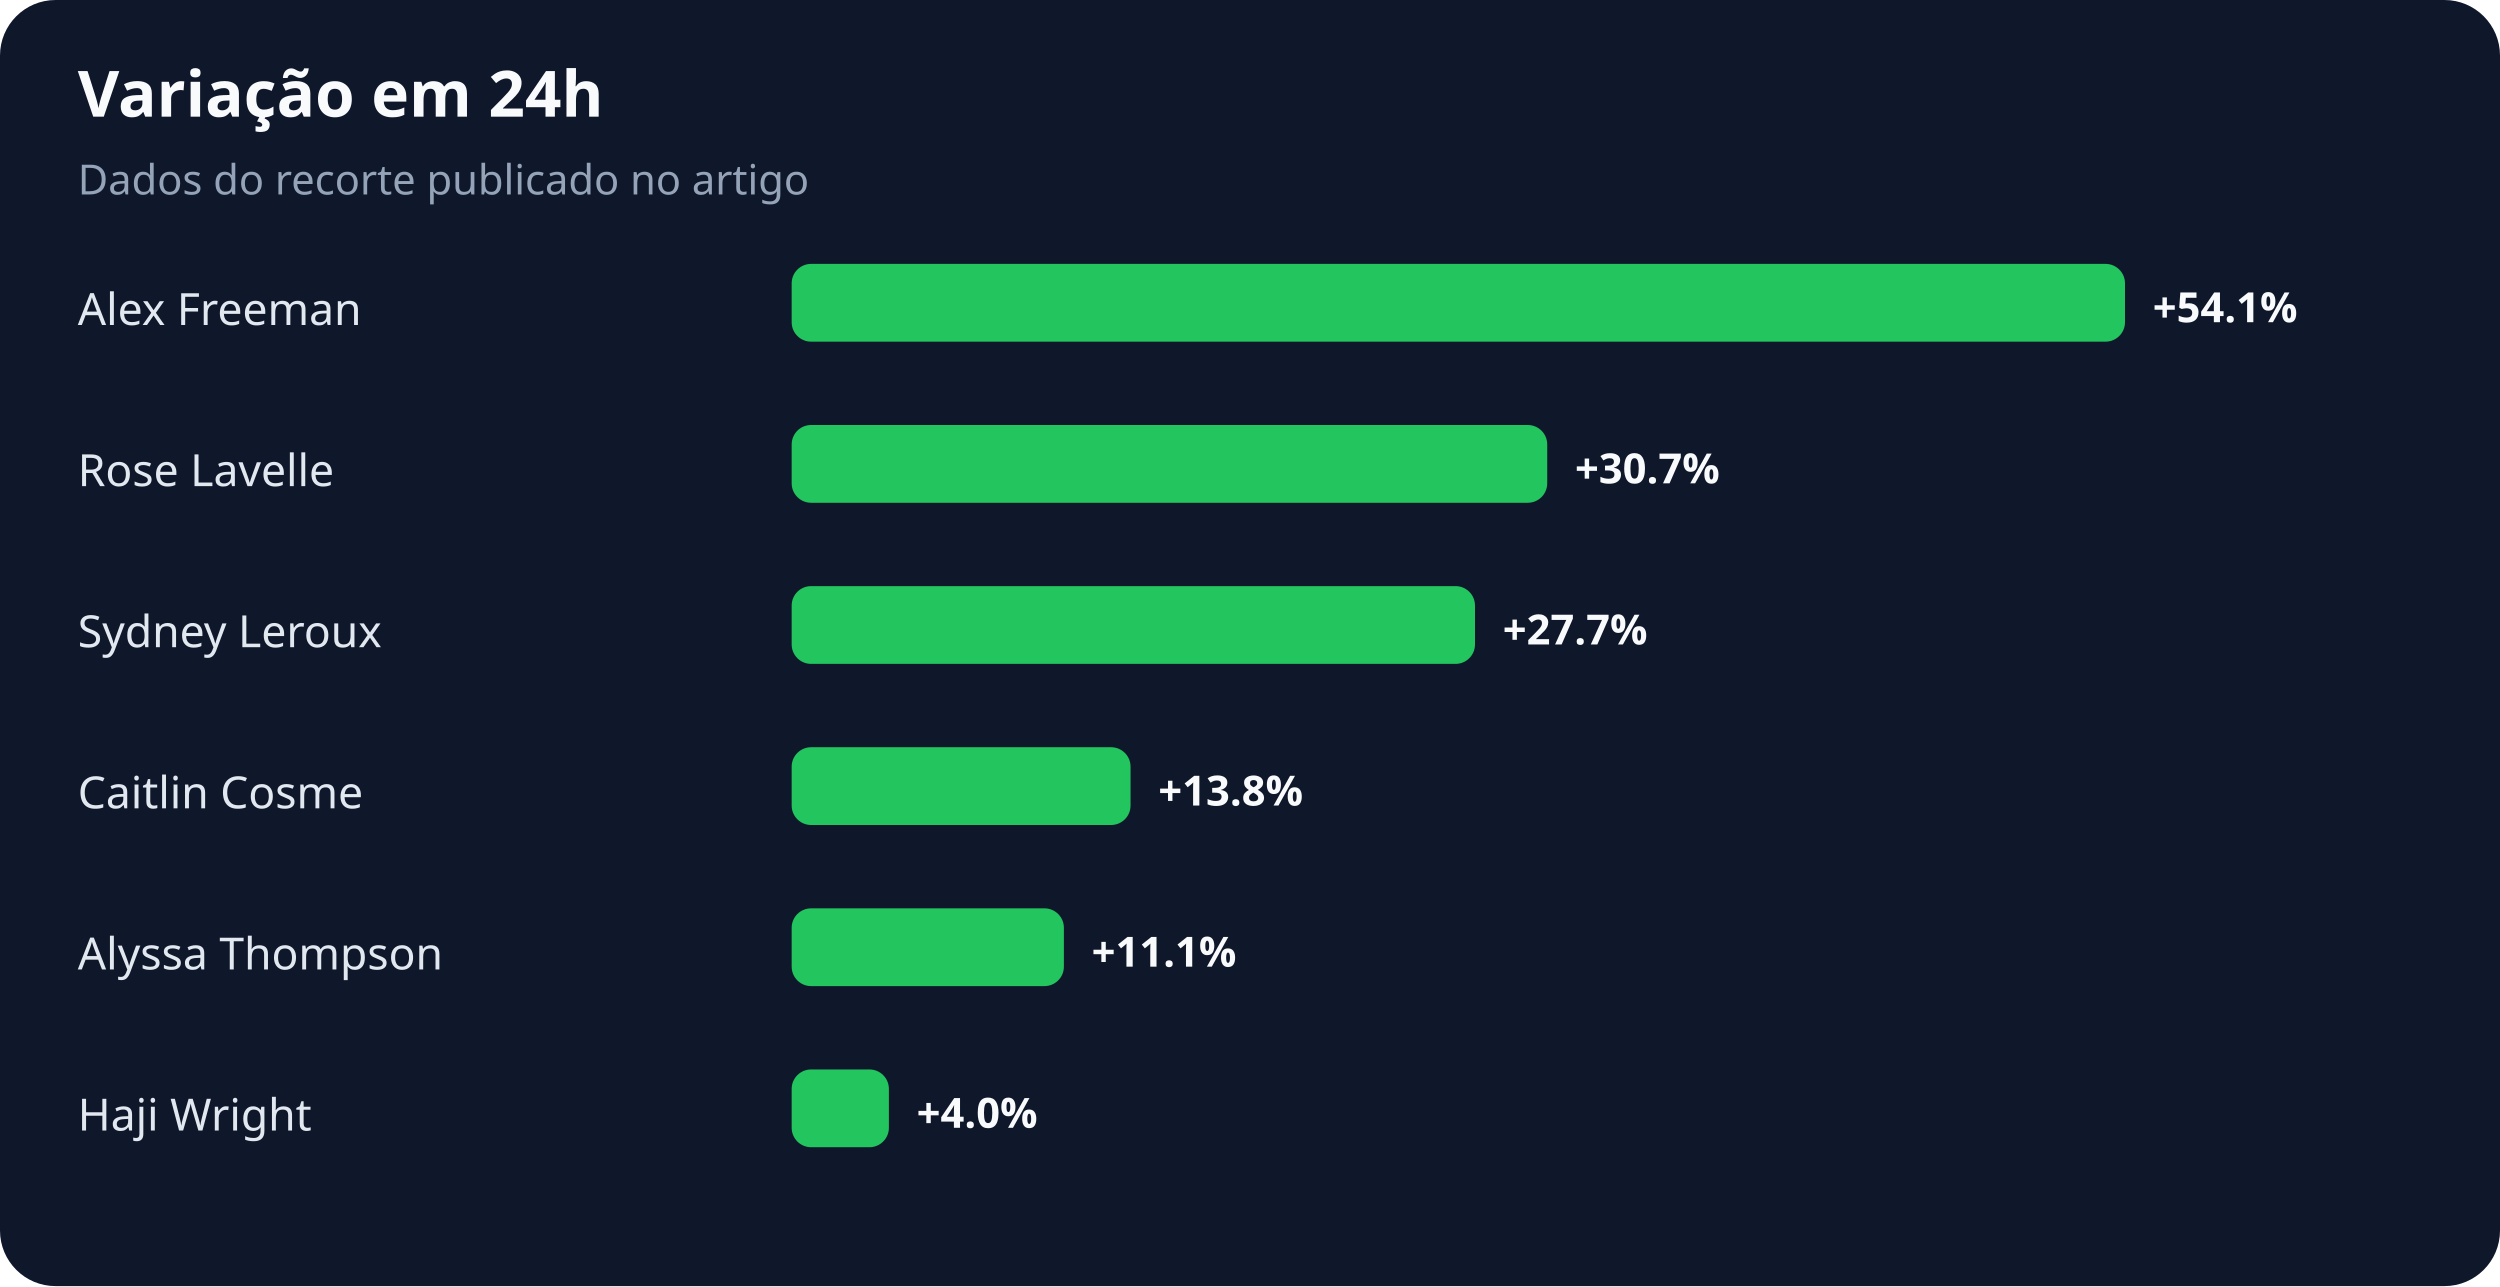
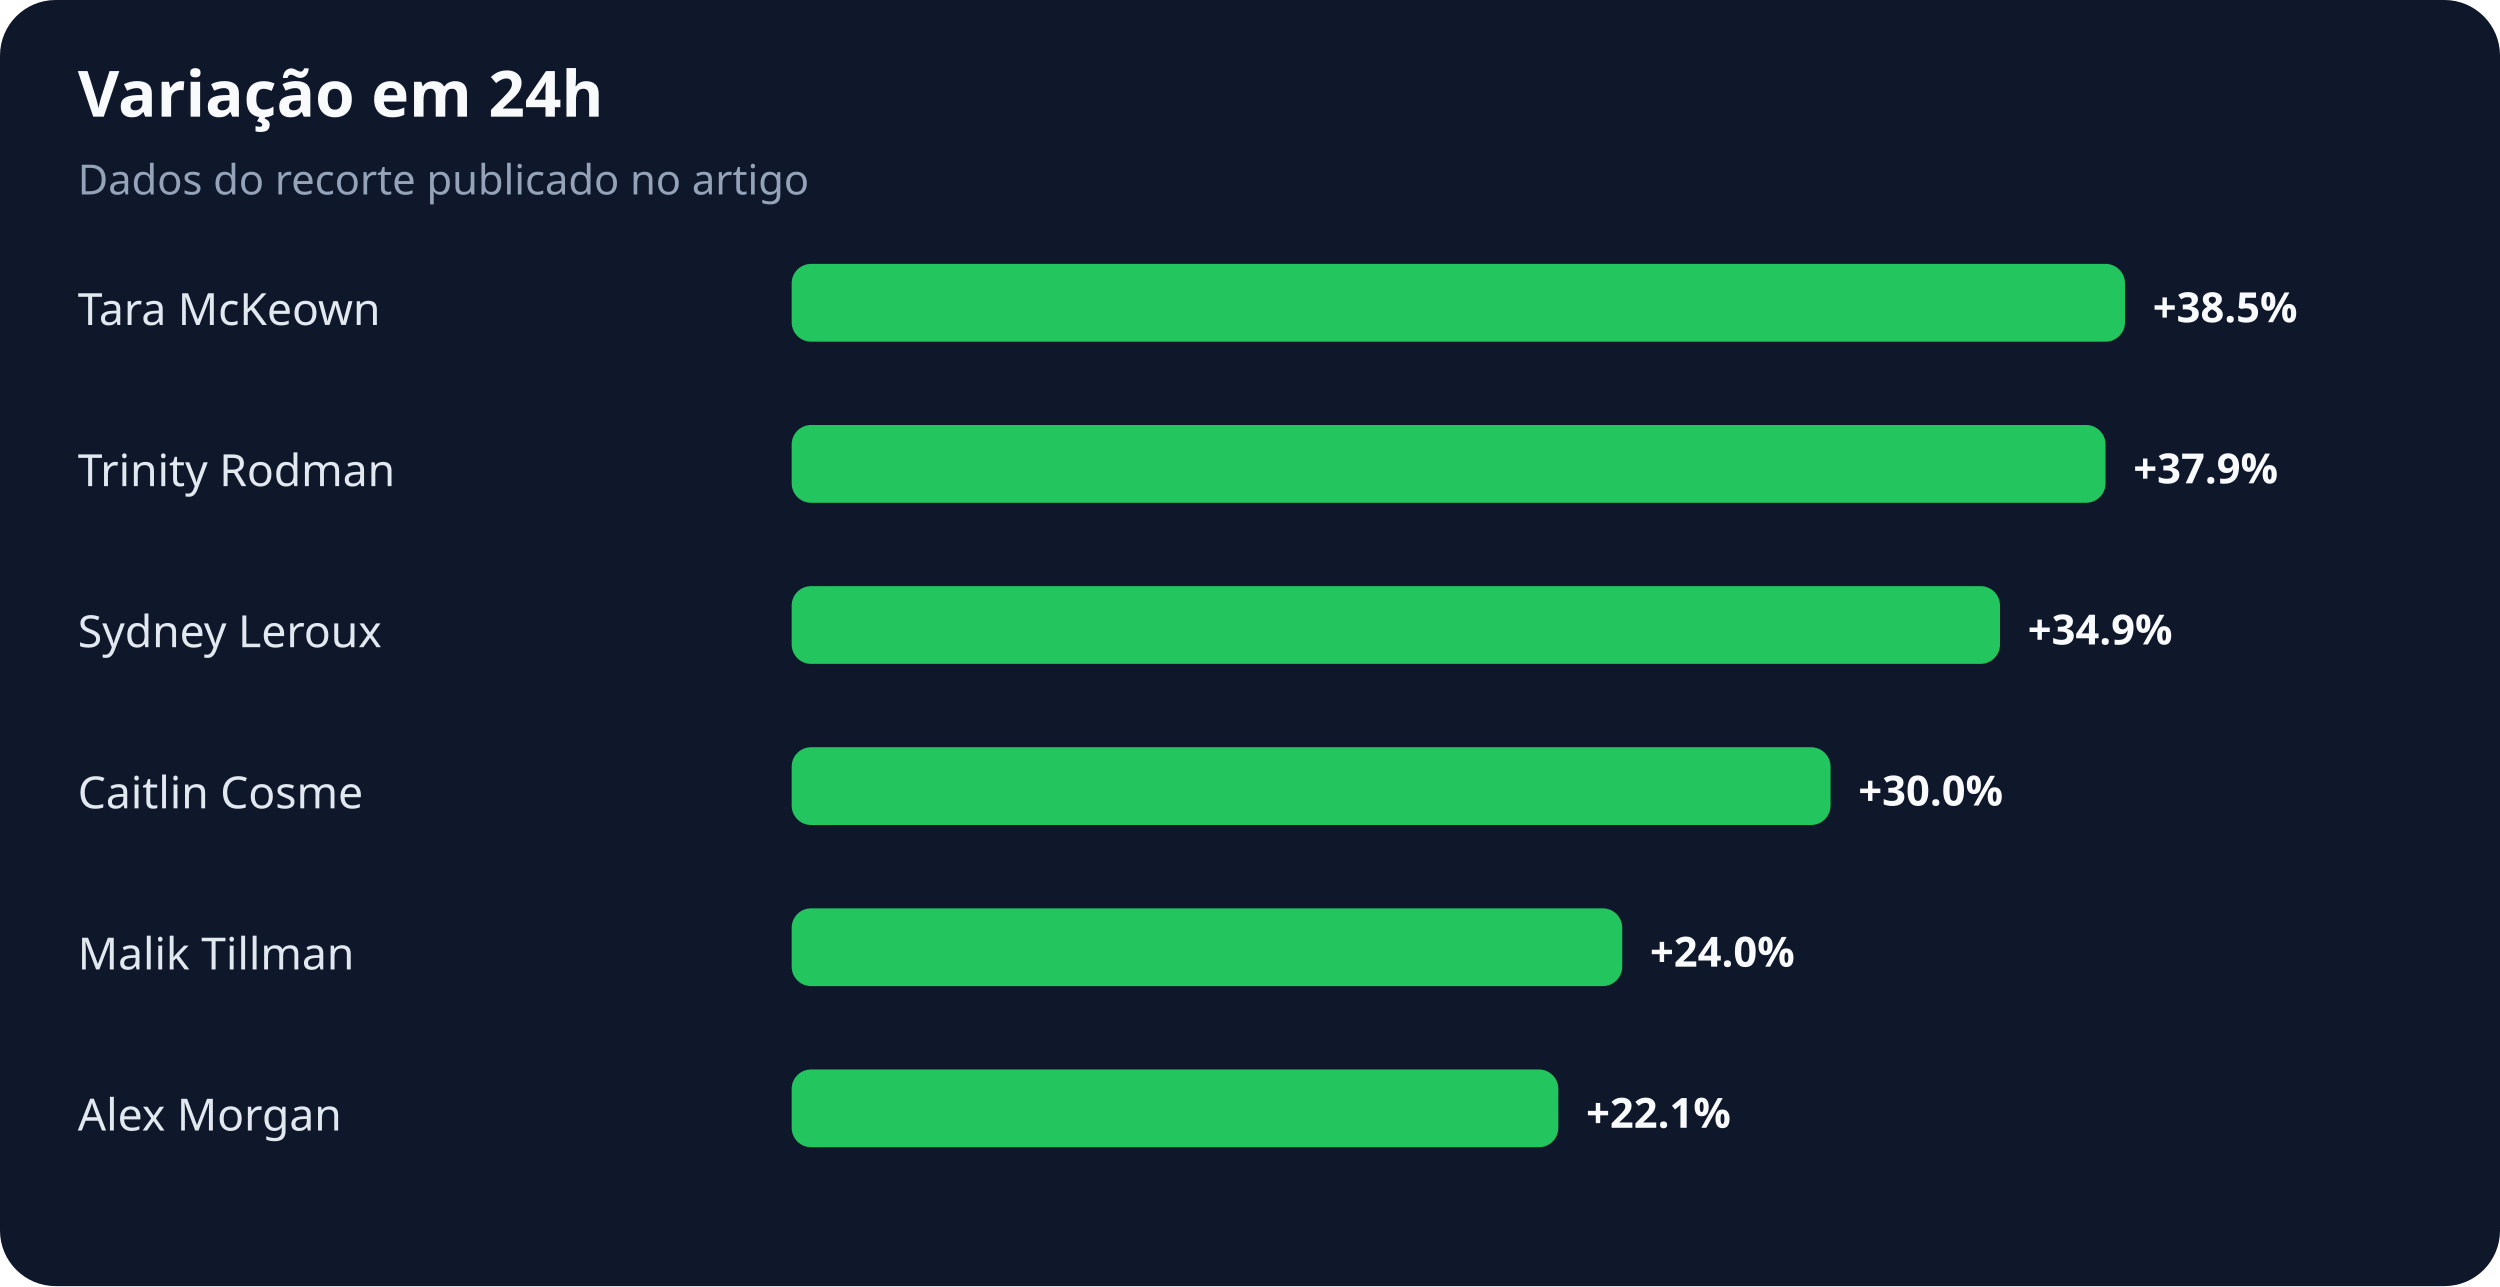
<svg xmlns="http://www.w3.org/2000/svg" width="900" height="463" viewBox="0 0 900 463" role="img" aria-labelledby="title desc">
  <rect width="100%" height="100%" rx="20" fill="#0f172a" />
  <text x="28" y="42" fill="#f8fafc" font-family="system-ui,sans-serif" font-size="23" font-weight="700">Variação em 24h</text>
  <text x="28" y="70" fill="#94a3b8" font-family="system-ui,sans-serif" font-size="15">Dados do recorte publicado no artigo</text>
-   <text x="28" y="117" fill="#e2e8f0" font-family="system-ui,sans-serif" font-size="16">Alex Freeman</text>
+   <text x="28" y="117" fill="#e2e8f0" font-family="system-ui,sans-serif" font-size="16">Tara McKeown</text>
  <rect x="285" y="95" width="480" height="28" rx="7" fill="#22c55e" />
-   <text x="775" y="116" fill="#f8fafc" font-family="system-ui,sans-serif" font-size="15" font-weight="700">+54.1%</text>
-   <text x="28" y="175" fill="#e2e8f0" font-family="system-ui,sans-serif" font-size="16">Rose Lavelle</text>
-   <rect x="285" y="153" width="272" height="28" rx="7" fill="#22c55e" />
-   <text x="567" y="174" fill="#f8fafc" font-family="system-ui,sans-serif" font-size="15" font-weight="700">+30.7%</text>
+   <text x="775" y="116" fill="#f8fafc" font-family="system-ui,sans-serif" font-size="15" font-weight="700">+38.5%</text>
+   <text x="28" y="175" fill="#e2e8f0" font-family="system-ui,sans-serif" font-size="16">Trinity Rodman</text>
+   <rect x="285" y="153" width="473" height="28" rx="7" fill="#22c55e" />
+   <text x="768" y="174" fill="#f8fafc" font-family="system-ui,sans-serif" font-size="15" font-weight="700">+37.9%</text>
  <text x="28" y="233" fill="#e2e8f0" font-family="system-ui,sans-serif" font-size="16">Sydney Leroux</text>
-   <rect x="285" y="211" width="246" height="28" rx="7" fill="#22c55e" />
-   <text x="541" y="232" fill="#f8fafc" font-family="system-ui,sans-serif" font-size="15" font-weight="700">+27.7%</text>
+   <rect x="285" y="211" width="435" height="28" rx="7" fill="#22c55e" />
+   <text x="730" y="232" fill="#f8fafc" font-family="system-ui,sans-serif" font-size="15" font-weight="700">+34.9%</text>
  <text x="28" y="291" fill="#e2e8f0" font-family="system-ui,sans-serif" font-size="16">Caitlin Cosme</text>
-   <rect x="285" y="269" width="122" height="28" rx="7" fill="#22c55e" />
-   <text x="417" y="290" fill="#f8fafc" font-family="system-ui,sans-serif" font-size="15" font-weight="700">+13.8%</text>
-   <text x="28" y="349" fill="#e2e8f0" font-family="system-ui,sans-serif" font-size="16">Alyssa Thompson</text>
-   <rect x="285" y="327" width="98" height="28" rx="7" fill="#22c55e" />
-   <text x="393" y="348" fill="#f8fafc" font-family="system-ui,sans-serif" font-size="15" font-weight="700">+11.1%</text>
-   <text x="28" y="407" fill="#e2e8f0" font-family="system-ui,sans-serif" font-size="16">Haji Wright</text>
-   <rect x="285" y="385" width="35" height="28" rx="7" fill="#22c55e" />
-   <text x="330" y="406" fill="#f8fafc" font-family="system-ui,sans-serif" font-size="15" font-weight="700">+4.0%</text>
+   <rect x="285" y="269" width="374" height="28" rx="7" fill="#22c55e" />
+   <text x="669" y="290" fill="#f8fafc" font-family="system-ui,sans-serif" font-size="15" font-weight="700">+30.0%</text>
+   <text x="28" y="349" fill="#e2e8f0" font-family="system-ui,sans-serif" font-size="16">Malik Tillman</text>
+   <rect x="285" y="327" width="299" height="28" rx="7" fill="#22c55e" />
+   <text x="594" y="348" fill="#f8fafc" font-family="system-ui,sans-serif" font-size="15" font-weight="700">+24.0%</text>
+   <text x="28" y="407" fill="#e2e8f0" font-family="system-ui,sans-serif" font-size="16">Alex Morgan</text>
+   <rect x="285" y="385" width="276" height="28" rx="7" fill="#22c55e" />
+   <text x="571" y="406" fill="#f8fafc" font-family="system-ui,sans-serif" font-size="15" font-weight="700">+22.1%</text>
</svg>
